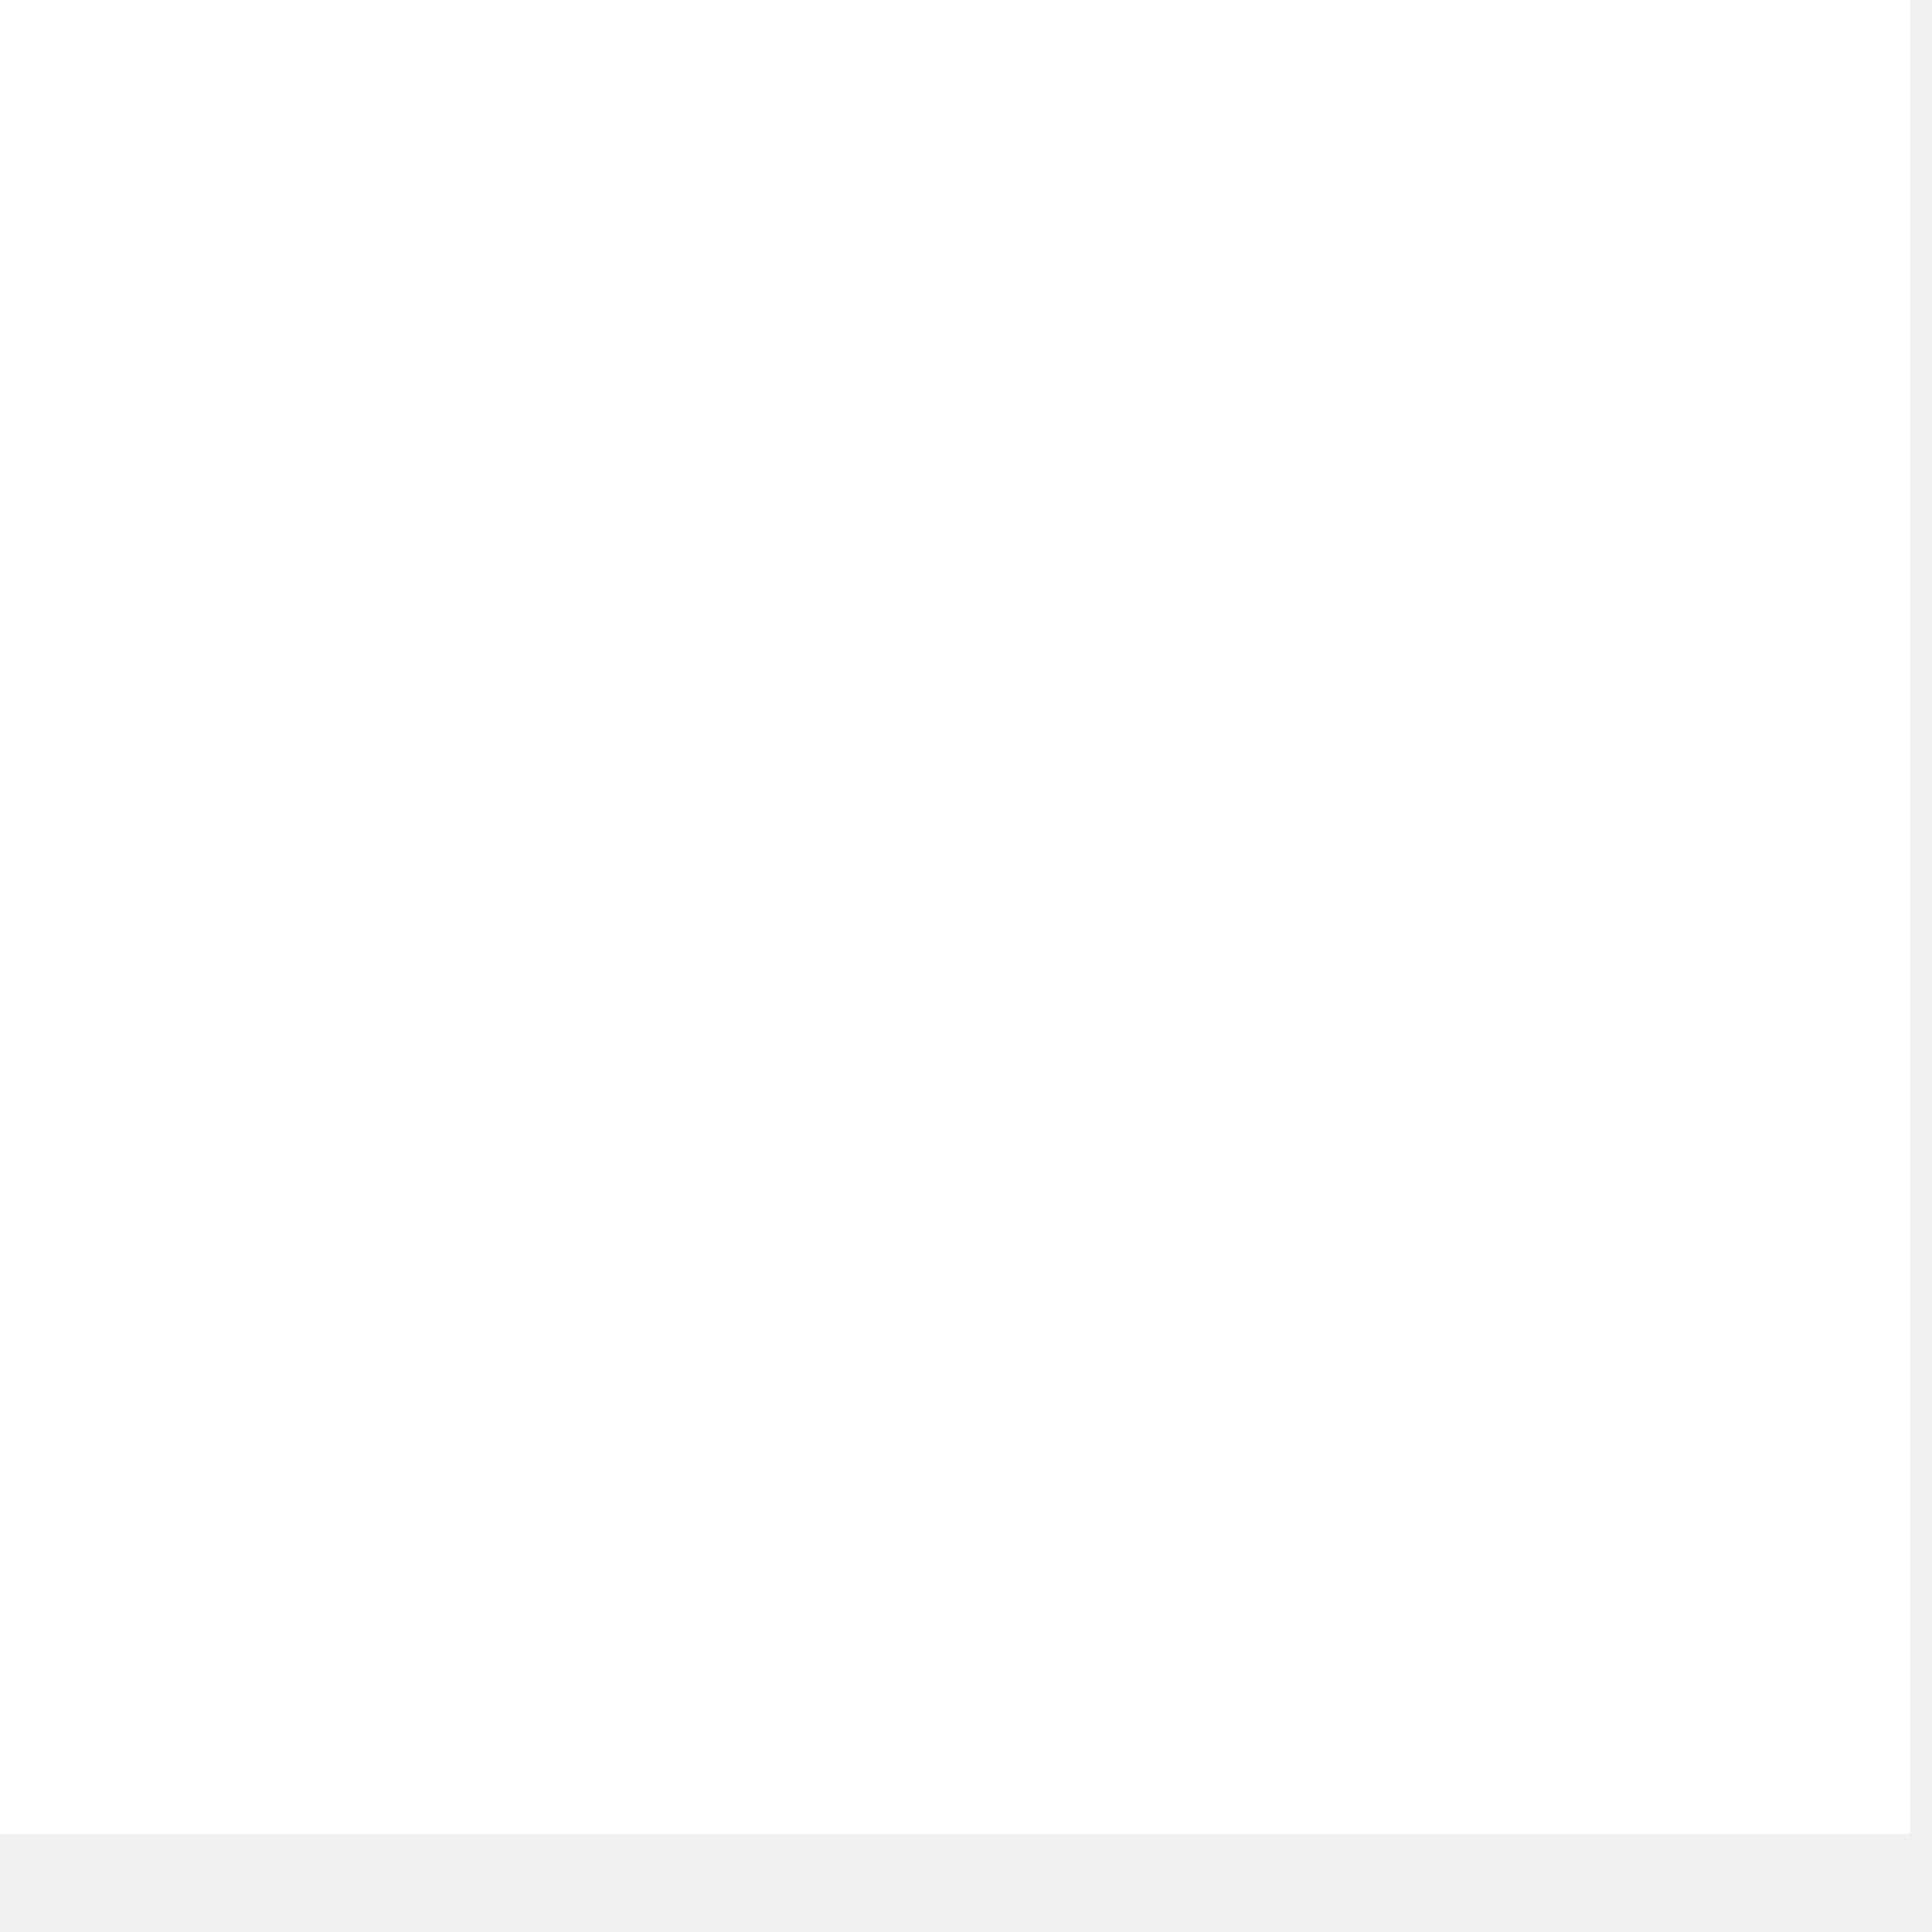
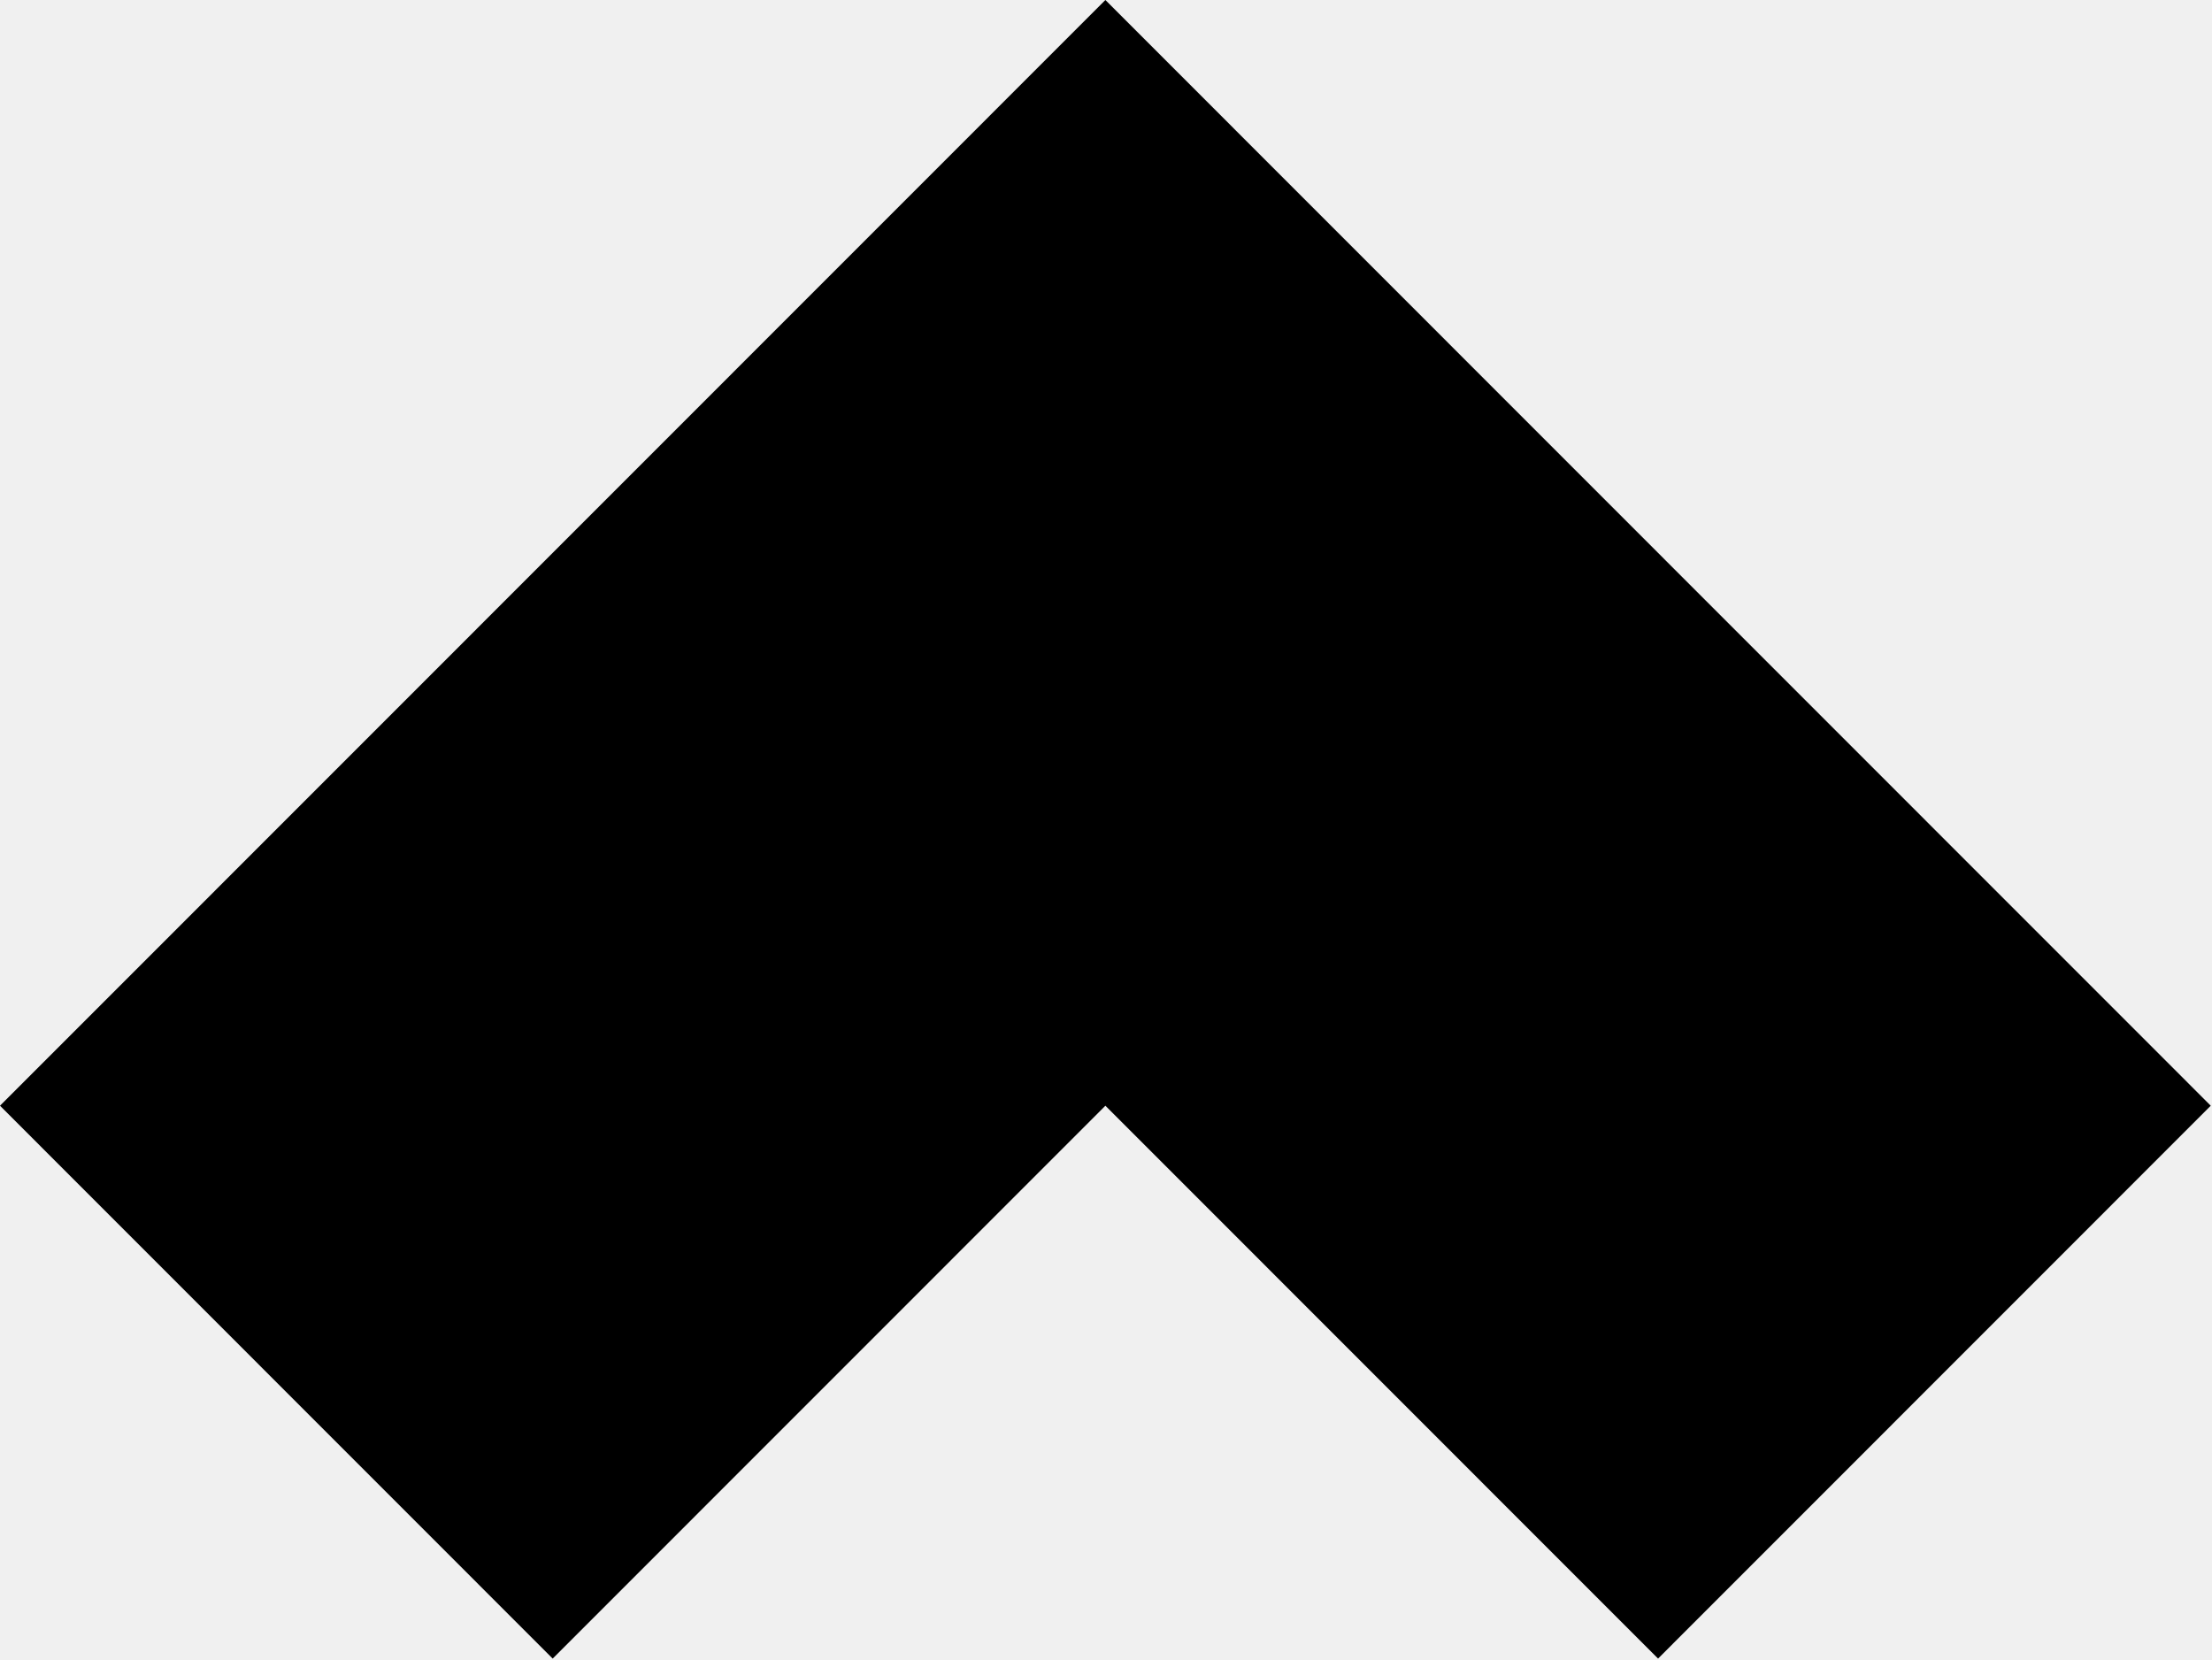
- <svg xmlns="http://www.w3.org/2000/svg" width="7" height="7" viewBox="0 0 7 7" fill="none">
-   <path d="M6.922 6.645H0V7.29561e-05H6.922V6.645Z" fill="white" />
+ <svg xmlns="http://www.w3.org/2000/svg" width="104" height="78" viewBox="0 0 104 78" fill="none">
+   <path d="M9.90166e-06 51.983L25.985 77.975L51.971 51.983L77.956 77.975L103.941 51.983L77.956 25.992L51.971 1.83448e-05L25.985 25.992L9.90166e-06 51.983Z" fill="black" />
</svg>
